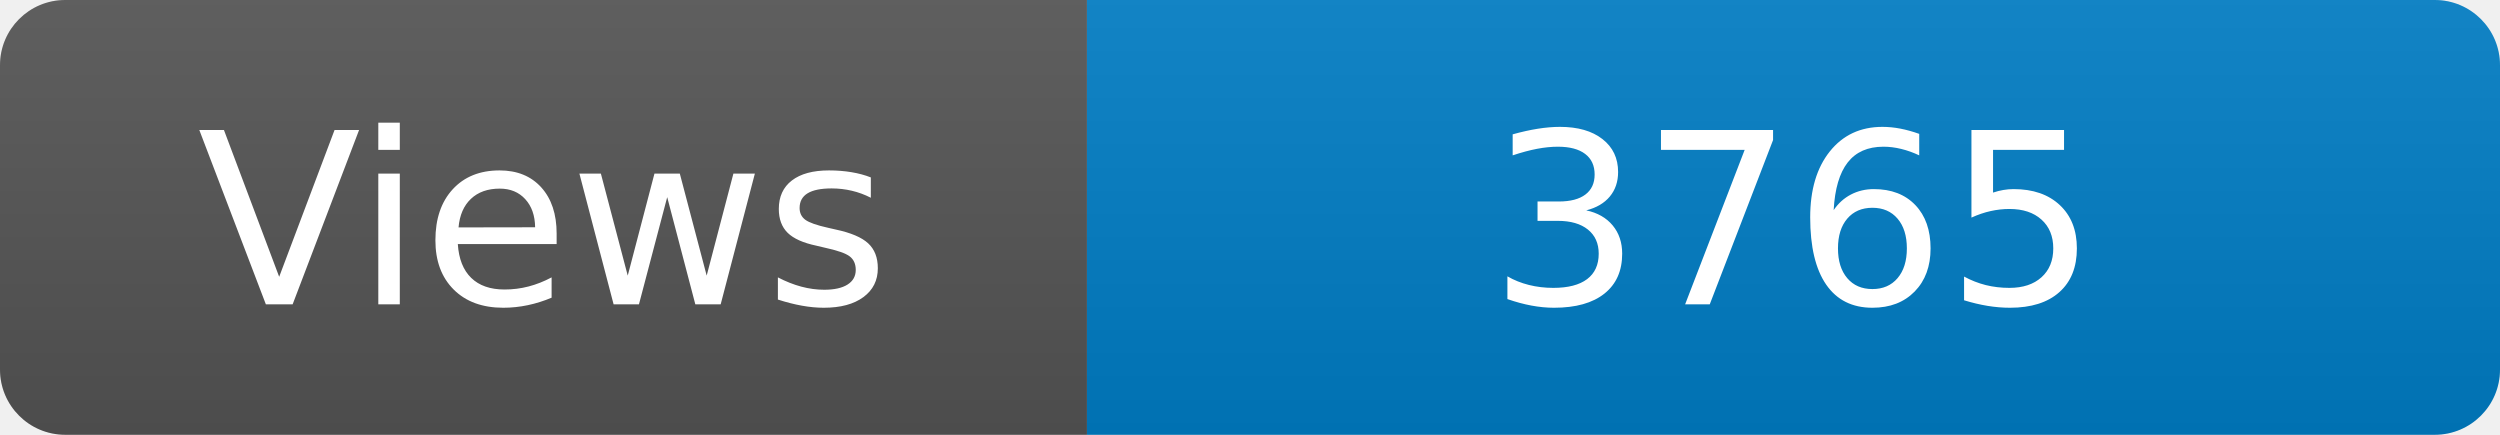
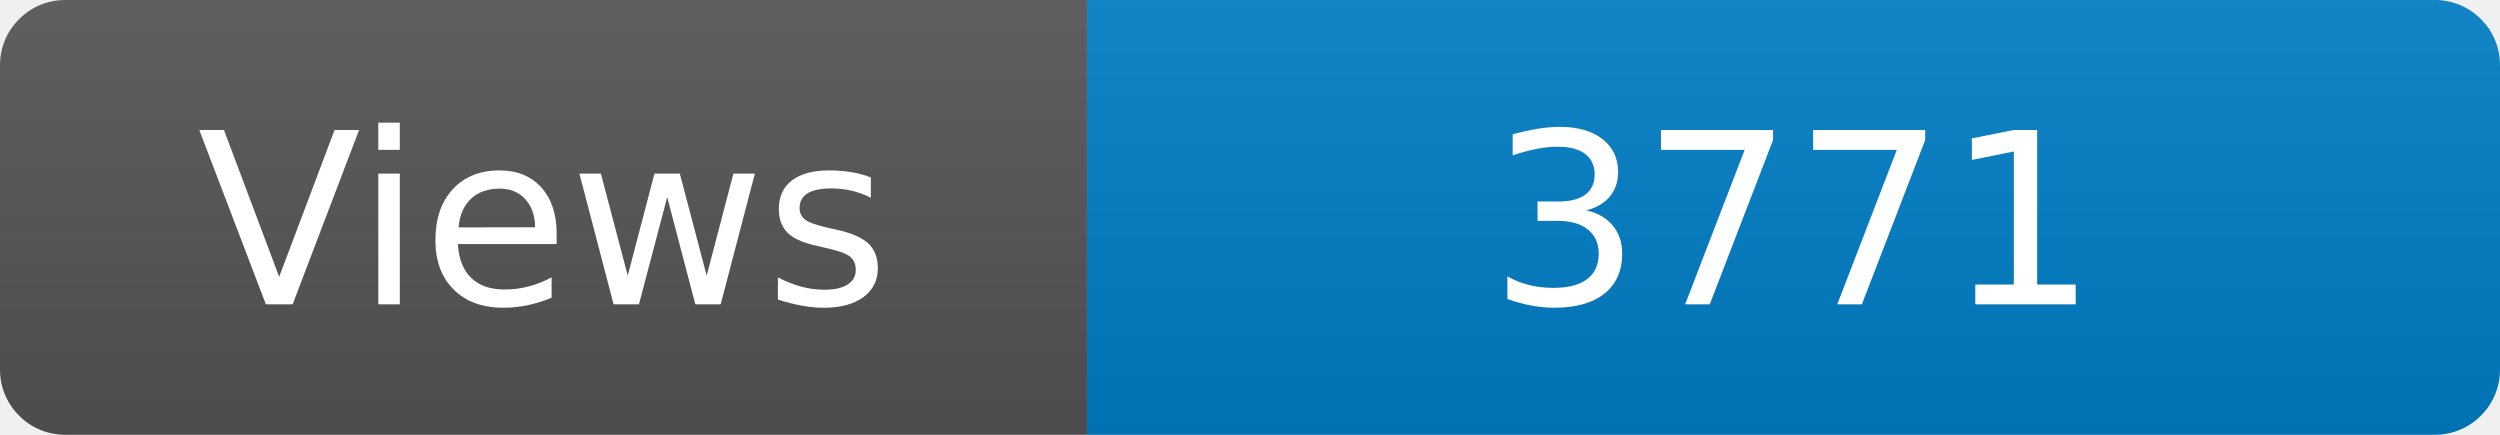
<svg xmlns="http://www.w3.org/2000/svg" width="115" height="20" role="img" aria-label="Maintained?: yes">
  <linearGradient id="s" x2="0" y2="100%">
    <stop offset="0" stop-color="#bbb" stop-opacity=".1" />
    <stop offset="1" stop-opacity=".1" />
  </linearGradient>
  <clipPath id="r">
    <rect width="115" height="20" rx="3" fill="#fff" />
  </clipPath>
  <g clip-path="url(#r)">
    <rect width="50" height="20" fill="#555" />
    <rect x="50" width="160" height="20" fill="#007ec6" />
    <rect width="115" height="20" fill="url(#s)" />
  </g>
  <g fill="#fff" text-anchor="middle" font-family="Verdana,Geneva,DejaVu Sans,sans-serif" font-size="110">
    <text x="250" y="140" transform="scale(.1)" fill="#fff">Views</text>
-     <text x="825" y="140" transform="scale(.1)" fill="#fff">3765</text>
+     <text x="825" y="140" transform="scale(.1)" fill="#fff">3771</text>
  </g>
</svg>
